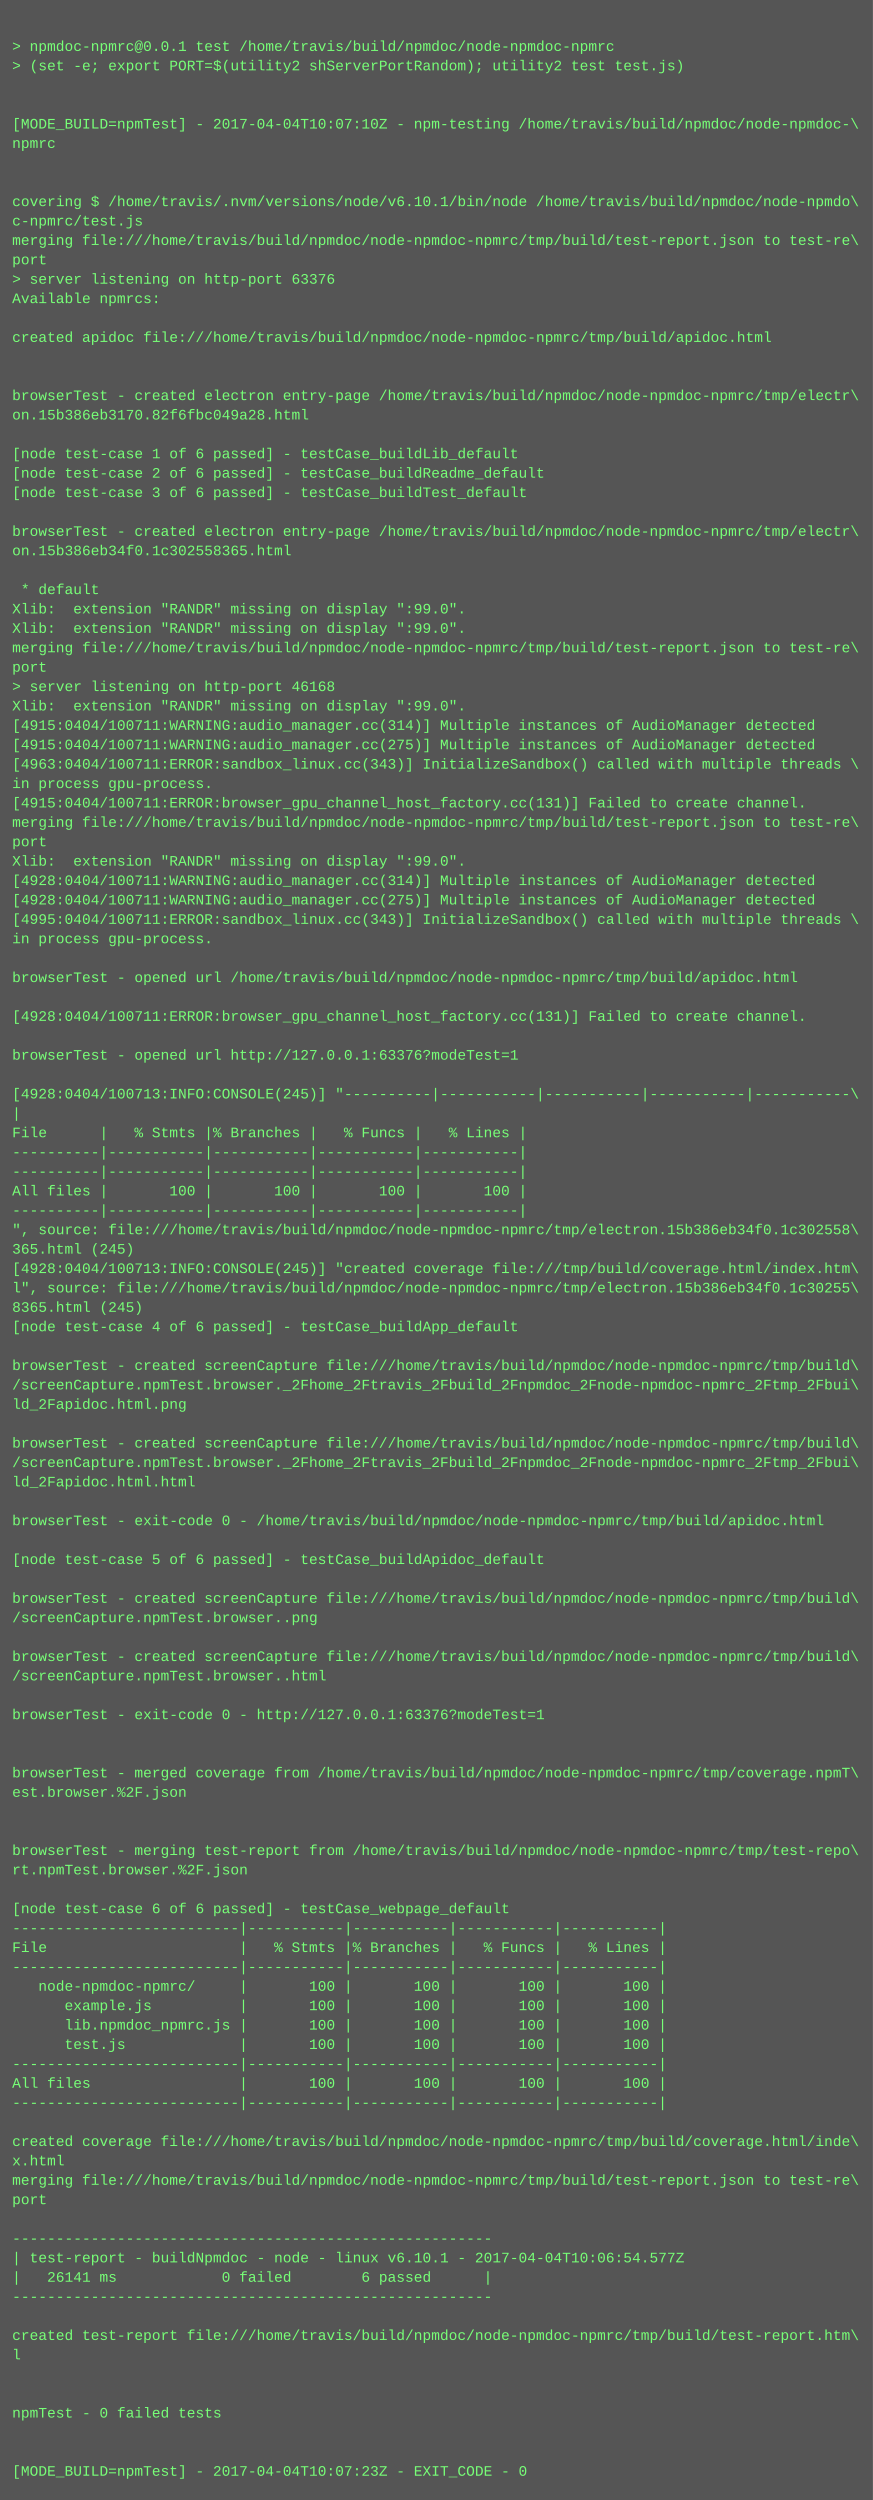
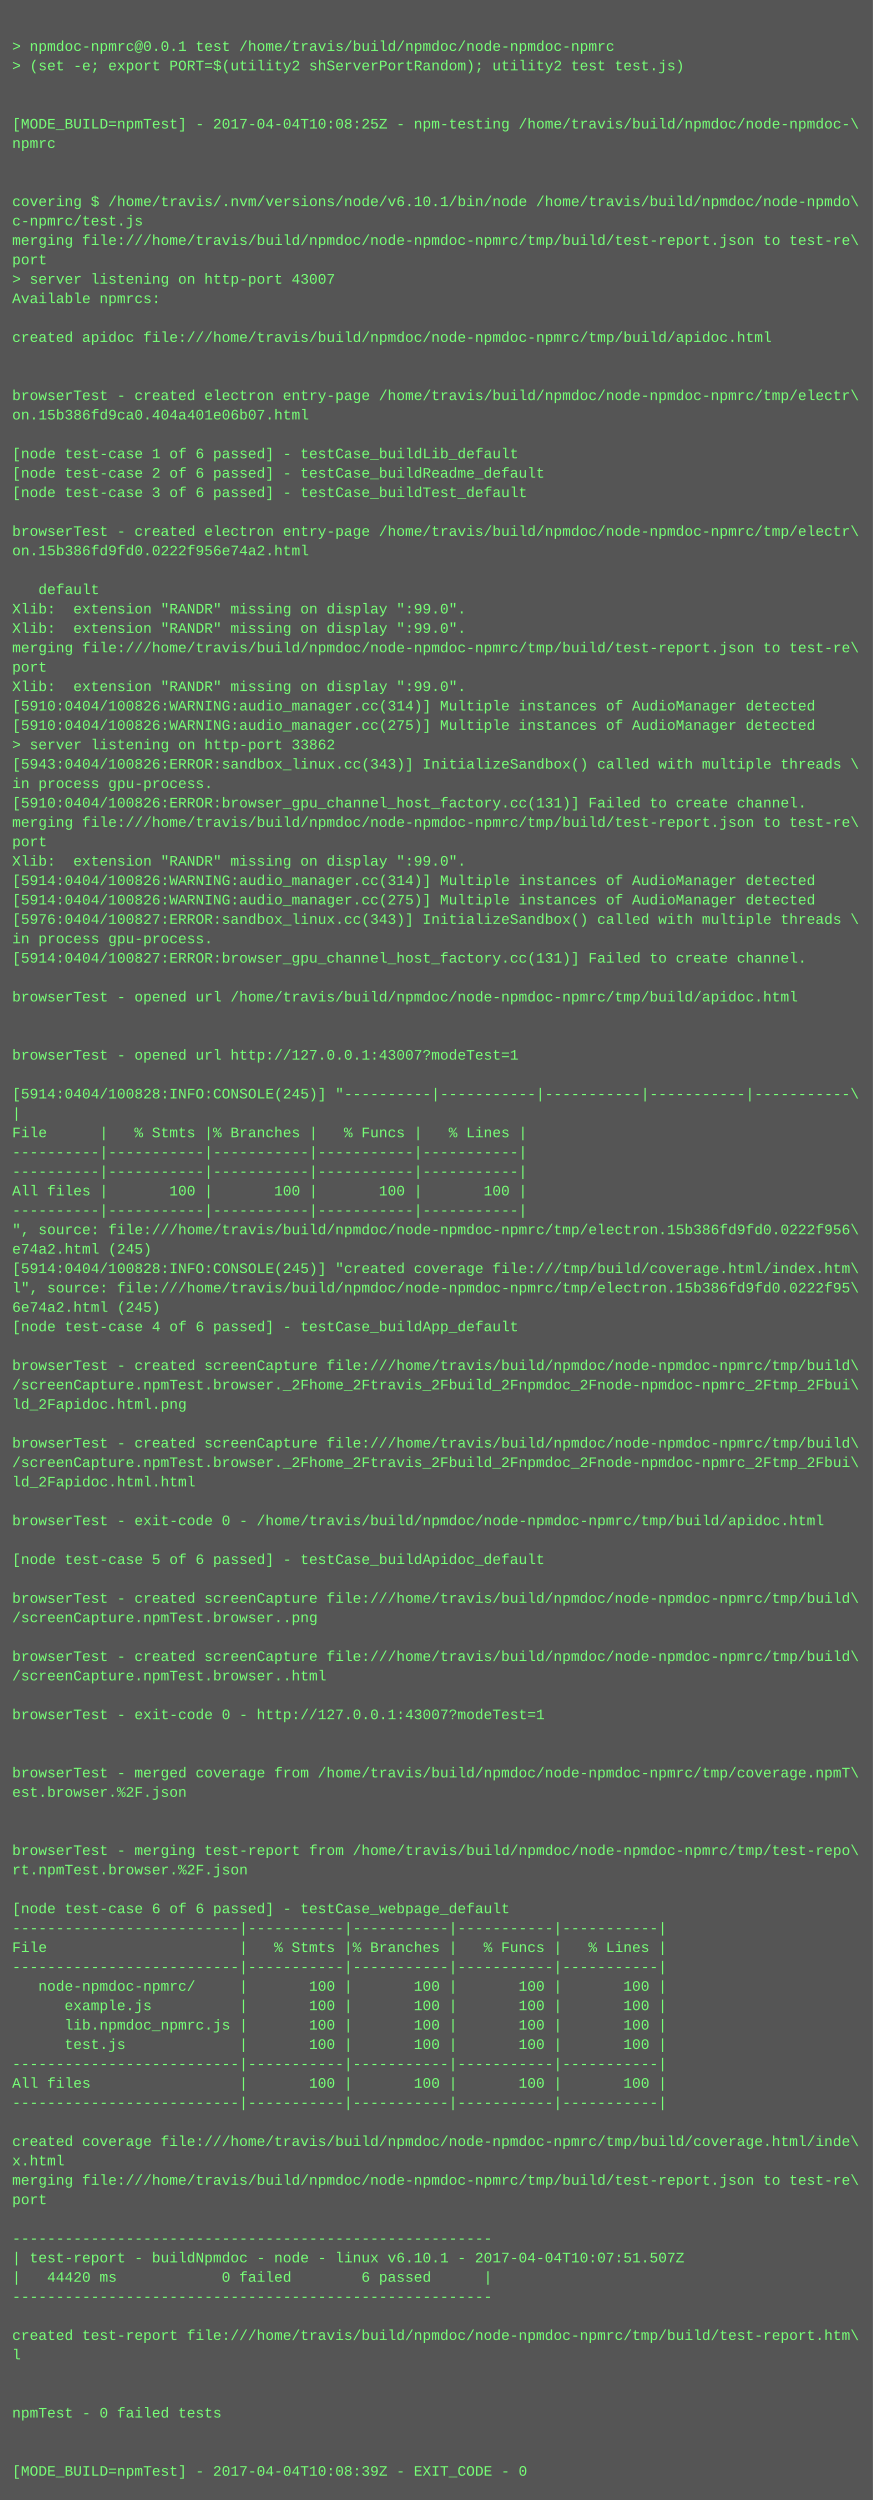
<svg xmlns="http://www.w3.org/2000/svg" height="2062" width="720">
  <rect height="2062" fill="#555" width="720" />
  <text fill="#7f7" font-family="Courier New" font-size="12" xml:space="preserve">
    <tspan x="10" y="26" />
    <tspan x="10" y="42">&gt; npmdoc-npmrc@0.0.1 test /home/travis/build/npmdoc/node-npmdoc-npmrc</tspan>
    <tspan x="10" y="58">&gt; (set -e; export PORT=$(utility2 shServerPortRandom); utility2 test test.js)</tspan>
    <tspan x="10" y="74" />
    <tspan x="10" y="90" />
-     <tspan x="10" y="106">[MODE_BUILD=npmTest] - 2017-04-04T10:07:10Z - npm-testing /home/travis/build/npmdoc/node-npmdoc-\</tspan>
+     <tspan x="10" y="106">[MODE_BUILD=npmTest] - 2017-04-04T10:08:25Z - npm-testing /home/travis/build/npmdoc/node-npmdoc-\</tspan>
    <tspan x="10" y="122">npmrc</tspan>
    <tspan x="10" y="138" />
    <tspan x="10" y="154" />
    <tspan x="10" y="170">covering $ /home/travis/.nvm/versions/node/v6.10.1/bin/node /home/travis/build/npmdoc/node-npmdo\</tspan>
    <tspan x="10" y="186">c-npmrc/test.js</tspan>
    <tspan x="10" y="202">merging file:///home/travis/build/npmdoc/node-npmdoc-npmrc/tmp/build/test-report.json to test-re\</tspan>
    <tspan x="10" y="218">port</tspan>
-     <tspan x="10" y="234">&gt; server listening on http-port 63376</tspan>
+     <tspan x="10" y="234">&gt; server listening on http-port 43007</tspan>
    <tspan x="10" y="250">Available npmrcs:</tspan>
    <tspan x="10" y="266" />
    <tspan x="10" y="282">created apidoc file:///home/travis/build/npmdoc/node-npmdoc-npmrc/tmp/build/apidoc.html</tspan>
    <tspan x="10" y="298" />
    <tspan x="10" y="314" />
    <tspan x="10" y="330">browserTest - created electron entry-page /home/travis/build/npmdoc/node-npmdoc-npmrc/tmp/electr\</tspan>
-     <tspan x="10" y="346">on.15b386eb3170.82f6fbc049a28.html</tspan>
+     <tspan x="10" y="346">on.15b386fd9ca0.404a401e06b07.html</tspan>
    <tspan x="10" y="362" />
    <tspan x="10" y="378">[node test-case 1 of 6 passed] - testCase_buildLib_default</tspan>
    <tspan x="10" y="394">[node test-case 2 of 6 passed] - testCase_buildReadme_default</tspan>
    <tspan x="10" y="410">[node test-case 3 of 6 passed] - testCase_buildTest_default</tspan>
    <tspan x="10" y="426" />
    <tspan x="10" y="442">browserTest - created electron entry-page /home/travis/build/npmdoc/node-npmdoc-npmrc/tmp/electr\</tspan>
-     <tspan x="10" y="458">on.15b386eb34f0.1c302558365.html</tspan>
+     <tspan x="10" y="458">on.15b386fd9fd0.0222f956e74a2.html</tspan>
    <tspan x="10" y="474" />
-     <tspan x="10" y="490"> * default</tspan>
+     <tspan x="10" y="490">   default</tspan>
    <tspan x="10" y="506">Xlib:  extension "RANDR" missing on display ":99.0".</tspan>
    <tspan x="10" y="522">Xlib:  extension "RANDR" missing on display ":99.0".</tspan>
    <tspan x="10" y="538">merging file:///home/travis/build/npmdoc/node-npmdoc-npmrc/tmp/build/test-report.json to test-re\</tspan>
    <tspan x="10" y="554">port</tspan>
-     <tspan x="10" y="570">&gt; server listening on http-port 46168</tspan>
-     <tspan x="10" y="586">Xlib:  extension "RANDR" missing on display ":99.0".</tspan>
-     <tspan x="10" y="602">[4915:0404/100711:WARNING:audio_manager.cc(314)] Multiple instances of AudioManager detected</tspan>
-     <tspan x="10" y="618">[4915:0404/100711:WARNING:audio_manager.cc(275)] Multiple instances of AudioManager detected</tspan>
-     <tspan x="10" y="634">[4963:0404/100711:ERROR:sandbox_linux.cc(343)] InitializeSandbox() called with multiple threads \</tspan>
+     <tspan x="10" y="570">Xlib:  extension "RANDR" missing on display ":99.0".</tspan>
+     <tspan x="10" y="586">[5910:0404/100826:WARNING:audio_manager.cc(314)] Multiple instances of AudioManager detected</tspan>
+     <tspan x="10" y="602">[5910:0404/100826:WARNING:audio_manager.cc(275)] Multiple instances of AudioManager detected</tspan>
+     <tspan x="10" y="618">&gt; server listening on http-port 33862</tspan>
+     <tspan x="10" y="634">[5943:0404/100826:ERROR:sandbox_linux.cc(343)] InitializeSandbox() called with multiple threads \</tspan>
    <tspan x="10" y="650">in process gpu-process. </tspan>
-     <tspan x="10" y="666">[4915:0404/100711:ERROR:browser_gpu_channel_host_factory.cc(131)] Failed to create channel.</tspan>
+     <tspan x="10" y="666">[5910:0404/100826:ERROR:browser_gpu_channel_host_factory.cc(131)] Failed to create channel.</tspan>
    <tspan x="10" y="682">merging file:///home/travis/build/npmdoc/node-npmdoc-npmrc/tmp/build/test-report.json to test-re\</tspan>
    <tspan x="10" y="698">port</tspan>
    <tspan x="10" y="714">Xlib:  extension "RANDR" missing on display ":99.0".</tspan>
-     <tspan x="10" y="730">[4928:0404/100711:WARNING:audio_manager.cc(314)] Multiple instances of AudioManager detected</tspan>
-     <tspan x="10" y="746">[4928:0404/100711:WARNING:audio_manager.cc(275)] Multiple instances of AudioManager detected</tspan>
-     <tspan x="10" y="762">[4995:0404/100711:ERROR:sandbox_linux.cc(343)] InitializeSandbox() called with multiple threads \</tspan>
+     <tspan x="10" y="730">[5914:0404/100826:WARNING:audio_manager.cc(314)] Multiple instances of AudioManager detected</tspan>
+     <tspan x="10" y="746">[5914:0404/100826:WARNING:audio_manager.cc(275)] Multiple instances of AudioManager detected</tspan>
+     <tspan x="10" y="762">[5976:0404/100827:ERROR:sandbox_linux.cc(343)] InitializeSandbox() called with multiple threads \</tspan>
    <tspan x="10" y="778">in process gpu-process. </tspan>
-     <tspan x="10" y="794" />
-     <tspan x="10" y="810">browserTest - opened url /home/travis/build/npmdoc/node-npmdoc-npmrc/tmp/build/apidoc.html</tspan>
-     <tspan x="10" y="826" />
-     <tspan x="10" y="842">[4928:0404/100711:ERROR:browser_gpu_channel_host_factory.cc(131)] Failed to create channel.</tspan>
+     <tspan x="10" y="794">[5914:0404/100827:ERROR:browser_gpu_channel_host_factory.cc(131)] Failed to create channel.</tspan>
+     <tspan x="10" y="810" />
+     <tspan x="10" y="826">browserTest - opened url /home/travis/build/npmdoc/node-npmdoc-npmrc/tmp/build/apidoc.html</tspan>
+     <tspan x="10" y="842" />
    <tspan x="10" y="858" />
-     <tspan x="10" y="874">browserTest - opened url http://127.0.0.1:63376?modeTest=1</tspan>
+     <tspan x="10" y="874">browserTest - opened url http://127.0.0.1:43007?modeTest=1</tspan>
    <tspan x="10" y="890" />
-     <tspan x="10" y="906">[4928:0404/100713:INFO:CONSOLE(245)] "----------|-----------|-----------|-----------|-----------\</tspan>
+     <tspan x="10" y="906">[5914:0404/100828:INFO:CONSOLE(245)] "----------|-----------|-----------|-----------|-----------\</tspan>
    <tspan x="10" y="922">|</tspan>
    <tspan x="10" y="938">File      |   % Stmts |% Branches |   % Funcs |   % Lines |</tspan>
    <tspan x="10" y="954">----------|-----------|-----------|-----------|-----------|</tspan>
    <tspan x="10" y="970">----------|-----------|-----------|-----------|-----------|</tspan>
    <tspan x="10" y="986">All files |       100 |       100 |       100 |       100 |</tspan>
    <tspan x="10" y="1002">----------|-----------|-----------|-----------|-----------|</tspan>
-     <tspan x="10" y="1018">", source: file:///home/travis/build/npmdoc/node-npmdoc-npmrc/tmp/electron.15b386eb34f0.1c302558\</tspan>
-     <tspan x="10" y="1034">365.html (245)</tspan>
-     <tspan x="10" y="1050">[4928:0404/100713:INFO:CONSOLE(245)] "created coverage file:///tmp/build/coverage.html/index.htm\</tspan>
-     <tspan x="10" y="1066">l", source: file:///home/travis/build/npmdoc/node-npmdoc-npmrc/tmp/electron.15b386eb34f0.1c30255\</tspan>
-     <tspan x="10" y="1082">8365.html (245)</tspan>
+     <tspan x="10" y="1018">", source: file:///home/travis/build/npmdoc/node-npmdoc-npmrc/tmp/electron.15b386fd9fd0.0222f956\</tspan>
+     <tspan x="10" y="1034">e74a2.html (245)</tspan>
+     <tspan x="10" y="1050">[5914:0404/100828:INFO:CONSOLE(245)] "created coverage file:///tmp/build/coverage.html/index.htm\</tspan>
+     <tspan x="10" y="1066">l", source: file:///home/travis/build/npmdoc/node-npmdoc-npmrc/tmp/electron.15b386fd9fd0.0222f95\</tspan>
+     <tspan x="10" y="1082">6e74a2.html (245)</tspan>
    <tspan x="10" y="1098">[node test-case 4 of 6 passed] - testCase_buildApp_default</tspan>
    <tspan x="10" y="1114" />
    <tspan x="10" y="1130">browserTest - created screenCapture file:///home/travis/build/npmdoc/node-npmdoc-npmrc/tmp/build\</tspan>
    <tspan x="10" y="1146">/screenCapture.npmTest.browser._2Fhome_2Ftravis_2Fbuild_2Fnpmdoc_2Fnode-npmdoc-npmrc_2Ftmp_2Fbui\</tspan>
    <tspan x="10" y="1162">ld_2Fapidoc.html.png</tspan>
    <tspan x="10" y="1178" />
    <tspan x="10" y="1194">browserTest - created screenCapture file:///home/travis/build/npmdoc/node-npmdoc-npmrc/tmp/build\</tspan>
    <tspan x="10" y="1210">/screenCapture.npmTest.browser._2Fhome_2Ftravis_2Fbuild_2Fnpmdoc_2Fnode-npmdoc-npmrc_2Ftmp_2Fbui\</tspan>
    <tspan x="10" y="1226">ld_2Fapidoc.html.html</tspan>
    <tspan x="10" y="1242" />
    <tspan x="10" y="1258">browserTest - exit-code 0 - /home/travis/build/npmdoc/node-npmdoc-npmrc/tmp/build/apidoc.html</tspan>
    <tspan x="10" y="1274" />
    <tspan x="10" y="1290">[node test-case 5 of 6 passed] - testCase_buildApidoc_default</tspan>
    <tspan x="10" y="1306" />
    <tspan x="10" y="1322">browserTest - created screenCapture file:///home/travis/build/npmdoc/node-npmdoc-npmrc/tmp/build\</tspan>
    <tspan x="10" y="1338">/screenCapture.npmTest.browser..png</tspan>
    <tspan x="10" y="1354" />
    <tspan x="10" y="1370">browserTest - created screenCapture file:///home/travis/build/npmdoc/node-npmdoc-npmrc/tmp/build\</tspan>
    <tspan x="10" y="1386">/screenCapture.npmTest.browser..html</tspan>
    <tspan x="10" y="1402" />
-     <tspan x="10" y="1418">browserTest - exit-code 0 - http://127.0.0.1:63376?modeTest=1</tspan>
+     <tspan x="10" y="1418">browserTest - exit-code 0 - http://127.0.0.1:43007?modeTest=1</tspan>
    <tspan x="10" y="1434" />
    <tspan x="10" y="1450" />
    <tspan x="10" y="1466">browserTest - merged coverage from /home/travis/build/npmdoc/node-npmdoc-npmrc/tmp/coverage.npmT\</tspan>
    <tspan x="10" y="1482">est.browser.%2F.json</tspan>
    <tspan x="10" y="1498" />
    <tspan x="10" y="1514" />
    <tspan x="10" y="1530">browserTest - merging test-report from /home/travis/build/npmdoc/node-npmdoc-npmrc/tmp/test-repo\</tspan>
    <tspan x="10" y="1546">rt.npmTest.browser.%2F.json</tspan>
    <tspan x="10" y="1562" />
    <tspan x="10" y="1578">[node test-case 6 of 6 passed] - testCase_webpage_default</tspan>
    <tspan x="10" y="1594">--------------------------|-----------|-----------|-----------|-----------|</tspan>
    <tspan x="10" y="1610">File                      |   % Stmts |% Branches |   % Funcs |   % Lines |</tspan>
    <tspan x="10" y="1626">--------------------------|-----------|-----------|-----------|-----------|</tspan>
    <tspan x="10" y="1642">   node-npmdoc-npmrc/     |       100 |       100 |       100 |       100 |</tspan>
    <tspan x="10" y="1658">      example.js          |       100 |       100 |       100 |       100 |</tspan>
    <tspan x="10" y="1674">      lib.npmdoc_npmrc.js |       100 |       100 |       100 |       100 |</tspan>
    <tspan x="10" y="1690">      test.js             |       100 |       100 |       100 |       100 |</tspan>
    <tspan x="10" y="1706">--------------------------|-----------|-----------|-----------|-----------|</tspan>
    <tspan x="10" y="1722">All files                 |       100 |       100 |       100 |       100 |</tspan>
    <tspan x="10" y="1738">--------------------------|-----------|-----------|-----------|-----------|</tspan>
    <tspan x="10" y="1754" />
    <tspan x="10" y="1770">created coverage file:///home/travis/build/npmdoc/node-npmdoc-npmrc/tmp/build/coverage.html/inde\</tspan>
    <tspan x="10" y="1786">x.html</tspan>
    <tspan x="10" y="1802">merging file:///home/travis/build/npmdoc/node-npmdoc-npmrc/tmp/build/test-report.json to test-re\</tspan>
    <tspan x="10" y="1818">port</tspan>
    <tspan x="10" y="1834" />
    <tspan x="10" y="1850">-------------------------------------------------------</tspan>
-     <tspan x="10" y="1866">| test-report - buildNpmdoc - node - linux v6.10.1 - 2017-04-04T10:06:54.577Z</tspan>
-     <tspan x="10" y="1882">|   26141 ms            0 failed        6 passed      |</tspan>
+     <tspan x="10" y="1866">| test-report - buildNpmdoc - node - linux v6.10.1 - 2017-04-04T10:07:51.507Z</tspan>
+     <tspan x="10" y="1882">|   44420 ms            0 failed        6 passed      |</tspan>
    <tspan x="10" y="1898">-------------------------------------------------------</tspan>
    <tspan x="10" y="1914" />
    <tspan x="10" y="1930">created test-report file:///home/travis/build/npmdoc/node-npmdoc-npmrc/tmp/build/test-report.htm\</tspan>
    <tspan x="10" y="1946">l</tspan>
    <tspan x="10" y="1962" />
    <tspan x="10" y="1978" />
    <tspan x="10" y="1994">npmTest - 0 failed tests</tspan>
    <tspan x="10" y="2010" />
    <tspan x="10" y="2026" />
-     <tspan x="10" y="2042">[MODE_BUILD=npmTest] - 2017-04-04T10:07:23Z - EXIT_CODE - 0</tspan>
+     <tspan x="10" y="2042">[MODE_BUILD=npmTest] - 2017-04-04T10:08:39Z - EXIT_CODE - 0</tspan>
  </text>
</svg>
